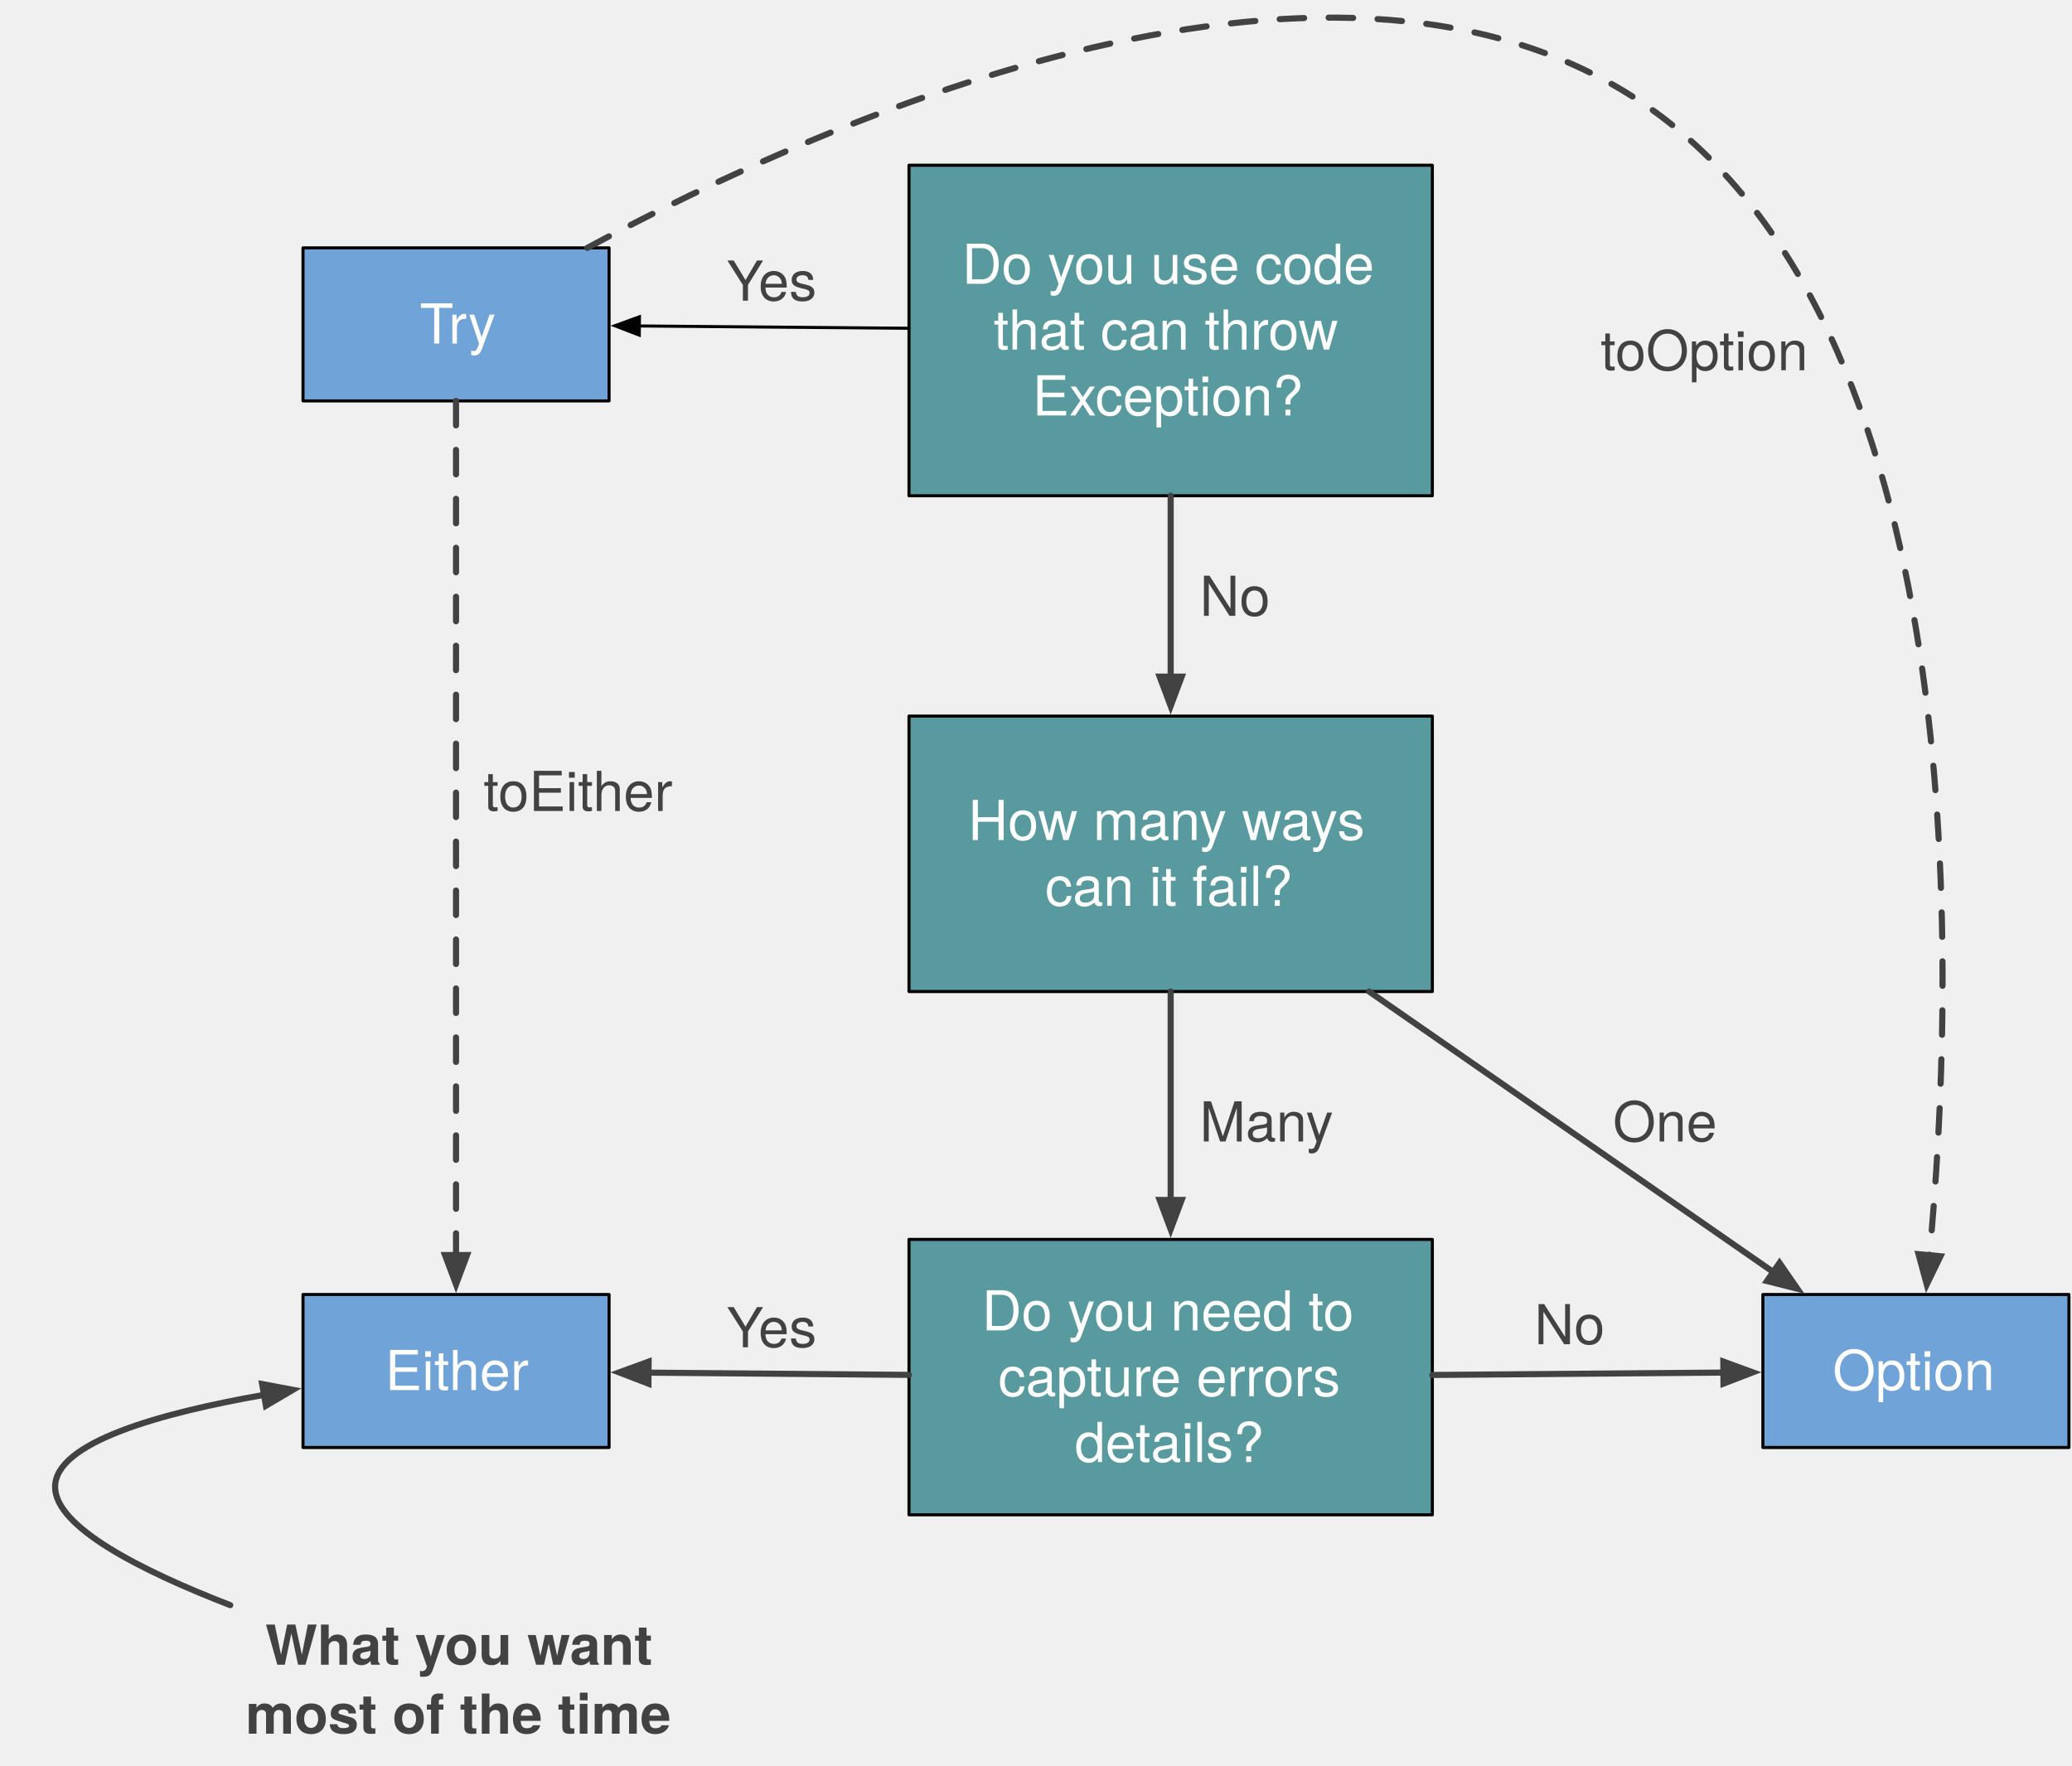
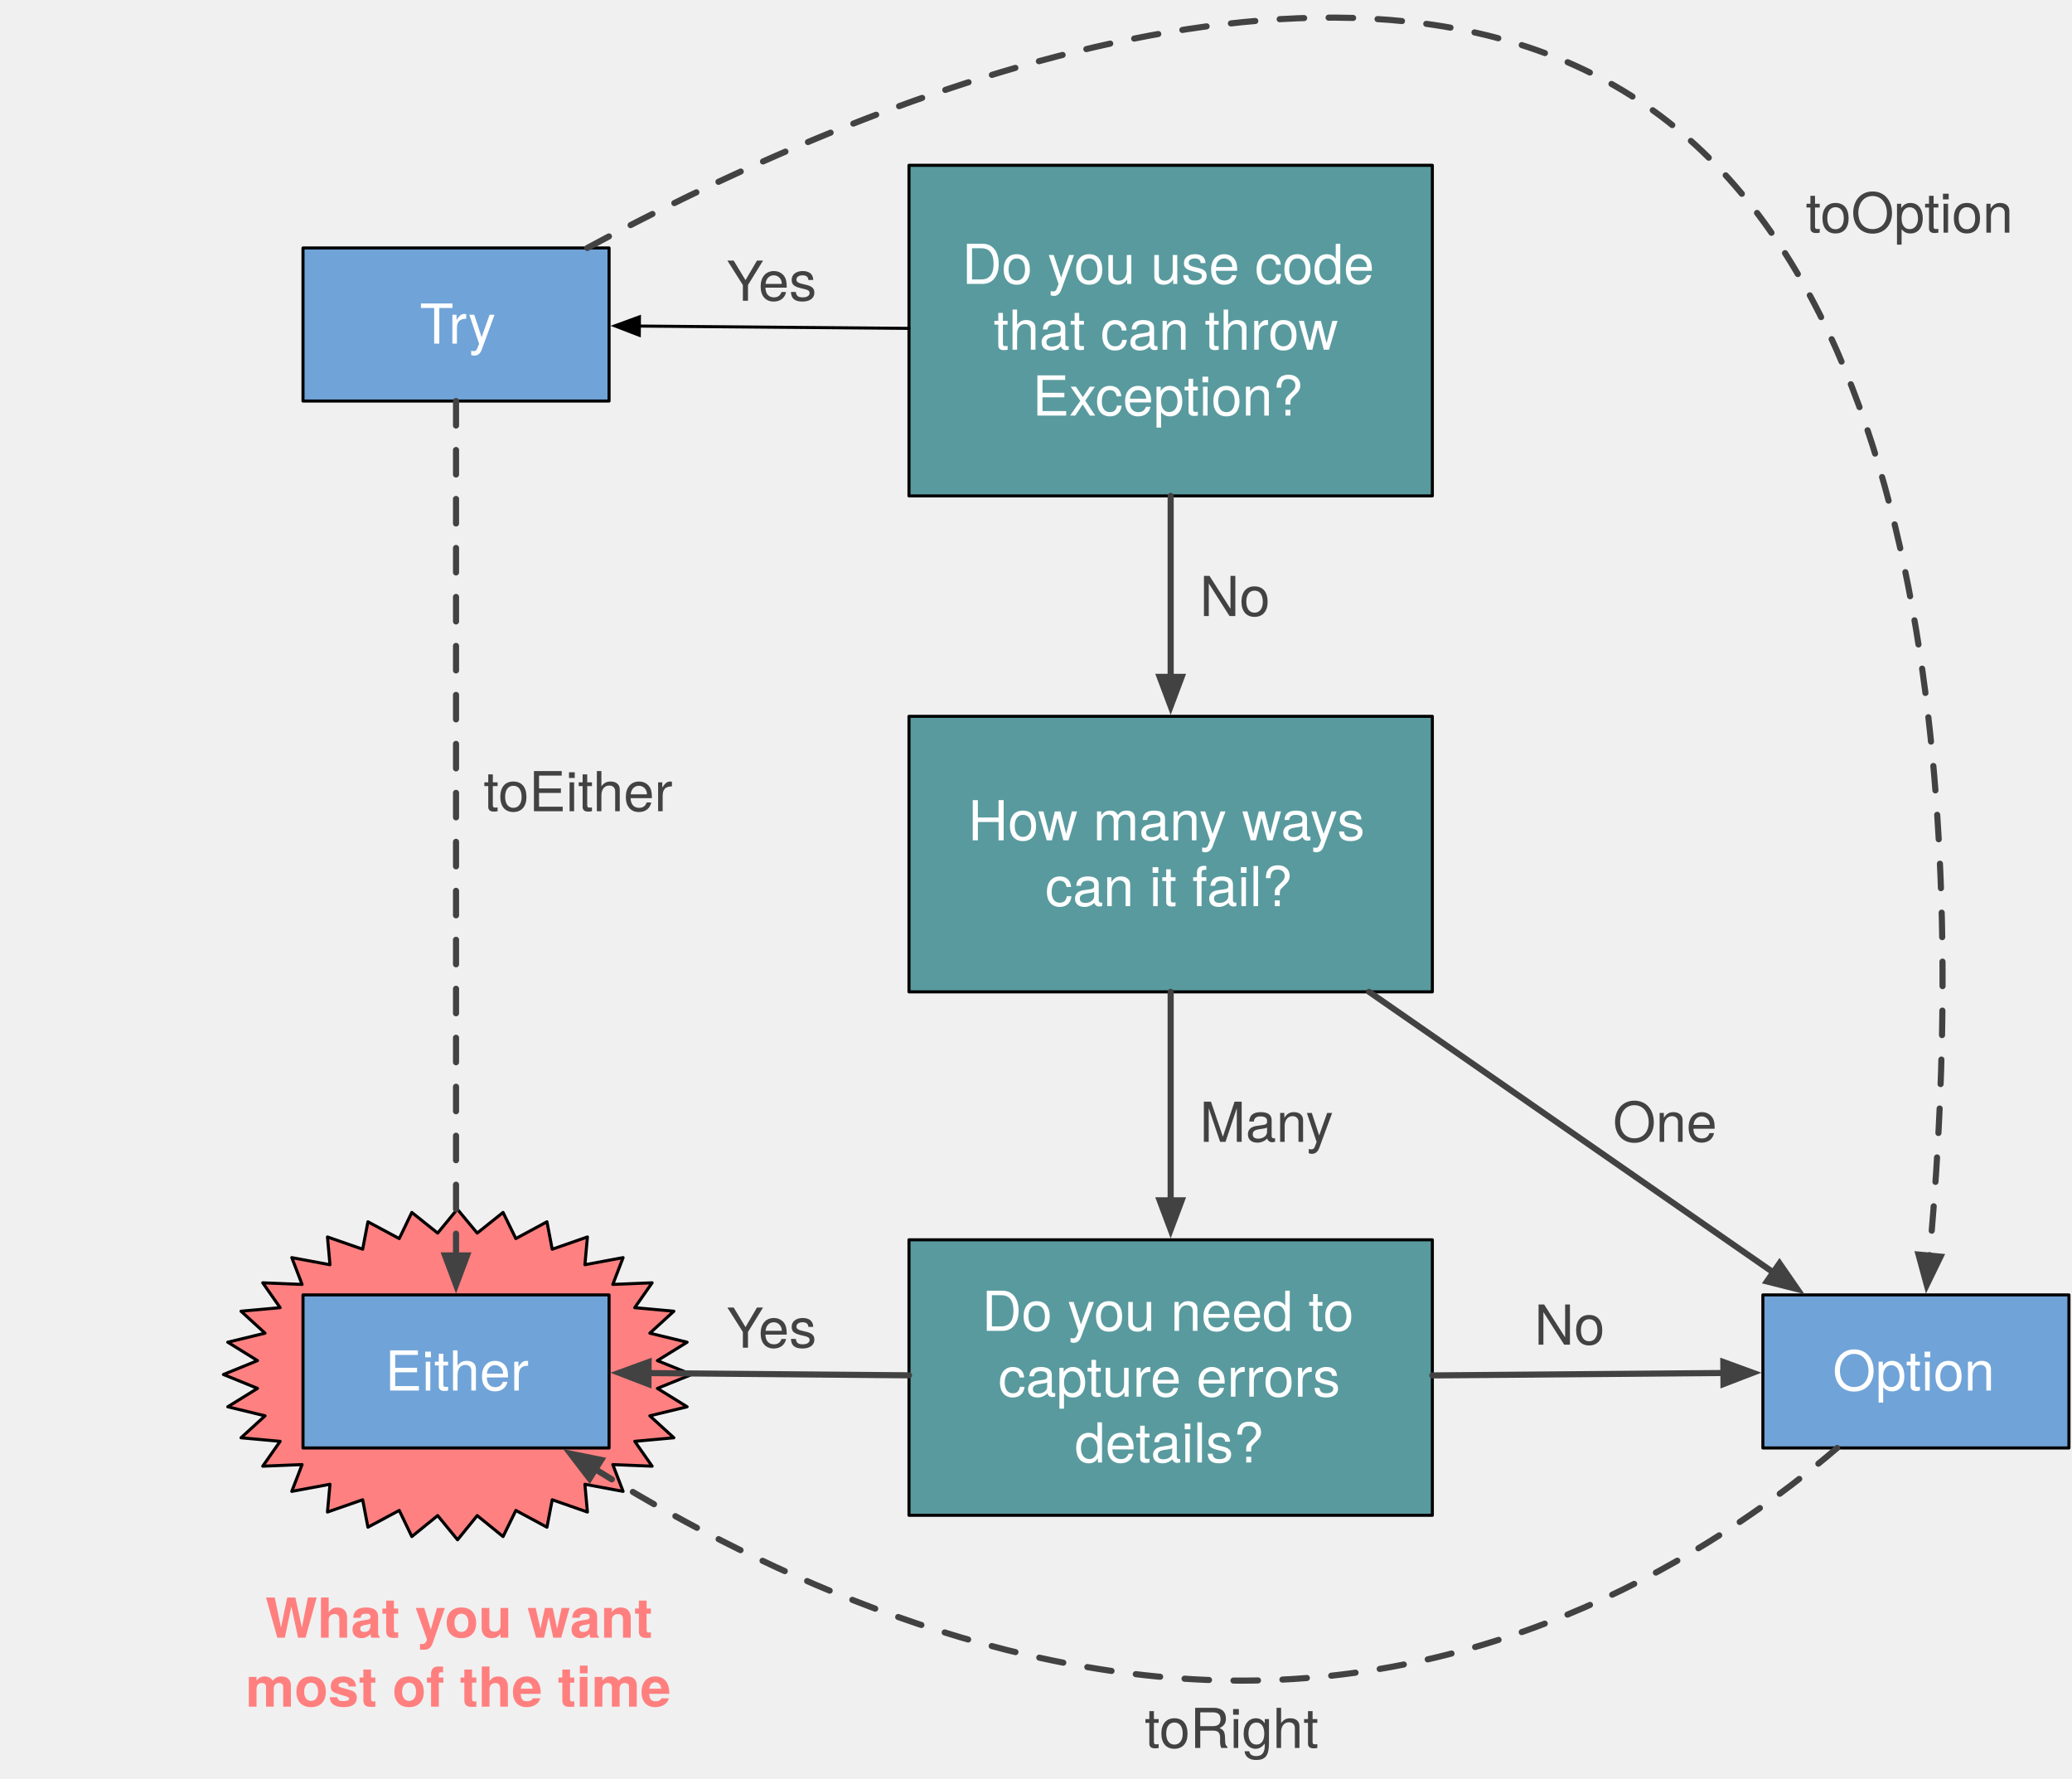
- <svg xmlns="http://www.w3.org/2000/svg" version="1.1" viewBox="0 0 677 577" width="677" height="577">
+ <svg xmlns="http://www.w3.org/2000/svg" version="1.1" viewBox="0 0 677 581" width="677" height="581">
  <defs>
    <font-face font-family="Helvetica Neue" font-size="18" panose-1="2 0 5 3 0 0 0 2 0 4" units-per-em="1000" underline-position="-100" underline-thickness="50" slope="0" x-height="517" cap-height="714" ascent="951.996" descent="-212.997" font-weight="400">
      <font-face-src>
        <font-face-name name="HelveticaNeue" />
      </font-face-src>
    </font-face>
    <marker orient="auto" overflow="visible" markerUnits="strokeWidth" id="FilledArrow_Marker" stroke-linejoin="miter" stroke-miterlimit="10" viewBox="-1 -4 10 8" markerWidth="10" markerHeight="8" color="black">
      <g>
        <path d="M 8 0 L 0 -3 L 0 3 Z" fill="currentColor" stroke="currentColor" stroke-width="1" />
      </g>
    </marker>
    <marker orient="auto" overflow="visible" markerUnits="strokeWidth" id="FilledArrow_Marker_2" stroke-linejoin="miter" stroke-miterlimit="10" viewBox="-1 -3 7 6" markerWidth="7" markerHeight="6" color="#424242">
      <g>
        <path d="M 4.8 0 L 0 -1.8 L 0 1.8 Z" fill="currentColor" stroke="currentColor" stroke-width="1" />
      </g>
    </marker>
    <font-face font-family="Helvetica Neue" font-size="18" panose-1="2 0 8 3 0 0 0 9 0 4" units-per-em="1000" underline-position="-100" underline-thickness="50" slope="0" x-height="517" cap-height="714" ascent="975.006" descent="-216.995" font-weight="700">
      <font-face-src>
        <font-face-name name="HelveticaNeue-Bold" />
      </font-face-src>
    </font-face>
  </defs>
-   <g id="error-decision-tree-2" stroke-dasharray="none" stroke-opacity="1" stroke="none" fill="none" fill-opacity="1">
+   <g id="error-decision-tree-2" stroke-opacity="1" fill="none" fill-opacity="1" stroke-dasharray="none" stroke="none">
    <g id="error-decision-tree-2: Layer 1">
+       <g id="Graphic_170">
+         <path d="M 214.794 444.465 L 226 449 L 214.794 453.535 L 224.505 459.547 L 212.328 462.5 L 220.172 469.672 L 207.398 470.832 L 213.076 478.953 L 200.226 478.426 L 203.589 487.18 L 191.111 484.859 L 191.933 493.93 L 180.429 489.922 L 178.711 498.886 L 168.55 493.402 L 164.367 501.945 L 155.924 495.09 L 149.5 503 L 143.001 495.09 L 134.558 501.945 L 130.45 493.402 L 120.214 498.886 L 118.496 489.922 L 106.992 493.93 L 107.814 484.859 L 95.338 487.18 L 98.699 478.426 L 85.849 478.953 L 91.527 470.832 L 78.753 469.672 L 86.597 462.5 L 74.42 459.547 L 84.131 453.535 L 73 449 L 84.131 444.465 L 74.42 438.453 L 86.597 435.5 L 78.753 428.328 L 91.527 427.168 L 85.849 419.047 L 98.699 419.574 L 95.338 410.82 L 107.814 413.141 L 106.992 404.07 L 118.496 408.078 L 120.214 399.114 L 130.45 404.598 L 134.558 396.055 L 143.001 402.805 L 149.425 395 L 155.924 402.805 L 164.367 396.055 L 168.55 404.598 L 178.711 399.114 L 180.429 408.078 L 191.933 404.07 L 191.111 413.141 L 203.589 410.82 L 200.226 419.574 L 213.076 419.047 L 207.398 427.168 L 220.172 428.328 L 212.328 435.5 L 224.505 438.453 L 214.794 444.465 Z" fill="#ff8080" />
+         <path d="M 214.794 444.465 L 226 449 L 214.794 453.535 L 224.505 459.547 L 212.328 462.5 L 220.172 469.672 L 207.398 470.832 L 213.076 478.953 L 200.226 478.426 L 203.589 487.18 L 191.111 484.859 L 191.933 493.93 L 180.429 489.922 L 178.711 498.886 L 168.55 493.402 L 164.367 501.945 L 155.924 495.09 L 149.5 503 L 143.001 495.09 L 134.558 501.945 L 130.45 493.402 L 120.214 498.886 L 118.496 489.922 L 106.992 493.93 L 107.814 484.859 L 95.338 487.18 L 98.699 478.426 L 85.849 478.953 L 91.527 470.832 L 78.753 469.672 L 86.597 462.5 L 74.42 459.547 L 84.131 453.535 L 73 449 L 84.131 444.465 L 74.42 438.453 L 86.597 435.5 L 78.753 428.328 L 91.527 427.168 L 85.849 419.047 L 98.699 419.574 L 95.338 410.82 L 107.814 413.141 L 106.992 404.07 L 118.496 408.078 L 120.214 399.114 L 130.45 404.598 L 134.558 396.055 L 143.001 402.805 L 149.425 395 L 155.924 402.805 L 164.367 396.055 L 168.55 404.598 L 178.711 399.114 L 180.429 408.078 L 191.933 404.07 L 191.111 413.141 L 203.589 410.82 L 200.226 419.574 L 213.076 419.047 L 207.398 427.168 L 220.172 428.328 L 212.328 435.5 L 224.505 438.453 L 214.794 444.465 Z" stroke="black" stroke-linecap="round" stroke-linejoin="round" stroke-width="1" />
+       </g>
      <g id="Graphic_118">
        <rect x="576" y="423" width="100" height="50" fill="#70a3d8" />
        <rect x="576" y="423" width="100" height="50" stroke="black" stroke-linecap="round" stroke-linejoin="round" stroke-width="1" />
        <text transform="translate(581 437.248)" fill="white">
          <tspan font-family="Helvetica Neue" font-size="18" font-weight="400" fill="white" x="17.82" y="17">Option</tspan>
        </text>
      </g>
      <g id="Graphic_119">
        <rect x="297" y="405" width="171" height="90" fill="#599a9e" />
        <rect x="297" y="405" width="171" height="90" stroke="black" stroke-linecap="round" stroke-linejoin="round" stroke-width="1" />
        <text transform="translate(302 417.744)" fill="white">
          <tspan font-family="Helvetica Neue" font-size="18" font-weight="400" fill="white" x="18.814" y="17">Do you need to </tspan>
          <tspan font-family="Helvetica Neue" font-size="18" font-weight="400" fill="white" x="24.16" y="38.504">capture errors </tspan>
          <tspan font-family="Helvetica Neue" font-size="18" font-weight="400" fill="white" x="49.162" y="60.008">details?</tspan>
        </text>
      </g>
      <g id="Graphic_121">
        <rect x="99" y="423" width="100" height="50" fill="#70a3d8" />
        <rect x="99" y="423" width="100" height="50" stroke="black" stroke-linecap="round" stroke-linejoin="round" stroke-width="1" />
        <text transform="translate(104 437.248)" fill="white">
          <tspan font-family="Helvetica Neue" font-size="18" font-weight="400" fill="white" x="21.834" y="17">Either</tspan>
        </text>
      </g>
      <g id="Graphic_123">
        <rect x="297" y="234" width="171" height="90" fill="#599a9e" />
        <rect x="297" y="234" width="171" height="90" stroke="black" stroke-linecap="round" stroke-linejoin="round" stroke-width="1" />
        <text transform="translate(302 257.496)" fill="white">
          <tspan font-family="Helvetica Neue" font-size="18" font-weight="400" fill="white" x="14.341" y="17">How many ways </tspan>
          <tspan font-family="Helvetica Neue" font-size="18" font-weight="400" fill="white" x="39.496" y="38.504">can it fail?</tspan>
        </text>
      </g>
      <g id="Graphic_131">
        <text transform="translate(392 356)" fill="#424242">
          <tspan font-family="Helvetica Neue" font-size="18" font-weight="400" fill="#424242" x="0" y="17">Many</tspan>
        </text>
      </g>
      <g id="Graphic_133">
        <text transform="translate(501.336 422.248)" fill="#424242">
          <tspan font-family="Helvetica Neue" font-size="18" font-weight="400" fill="#424242" x="6679102e-19" y="17">No</tspan>
        </text>
      </g>
      <g id="Graphic_140">
        <text transform="translate(527 356)" fill="#424242">
          <tspan font-family="Helvetica Neue" font-size="18" font-weight="400" fill="#424242" x="0" y="17">One</tspan>
        </text>
      </g>
      <g id="Graphic_141">
        <text transform="translate(237.426 423.248)" fill="#424242">
          <tspan font-family="Helvetica Neue" font-size="18" font-weight="400" fill="#424242" x="0" y="17">Yes</tspan>
        </text>
      </g>
      <g id="Graphic_142">
        <rect x="297" y="54" width="171" height="108" fill="#599a9e" />
        <rect x="297" y="54" width="171" height="108" stroke="black" stroke-linecap="round" stroke-linejoin="round" stroke-width="1" />
        <text transform="translate(302 75.744)" fill="white">
          <tspan font-family="Helvetica Neue" font-size="18" font-weight="400" fill="white" x="12.316" y="17">Do you use code </tspan>
          <tspan font-family="Helvetica Neue" font-size="18" font-weight="400" fill="white" x="22.657" y="38.504">that can throw </tspan>
          <tspan font-family="Helvetica Neue" font-size="18" font-weight="400" fill="white" x="35.329" y="60.008">Exception?</tspan>
        </text>
      </g>
      <g id="Graphic_145">
        <text transform="translate(392 184.248)" fill="#424242">
          <tspan font-family="Helvetica Neue" font-size="18" font-weight="400" fill="#424242" x="6679102e-19" y="17">No</tspan>
        </text>
      </g>
      <g id="Graphic_147">
        <rect x="99" y="81" width="100" height="50" fill="#70a3d8" />
        <rect x="99" y="81" width="100" height="50" stroke="black" stroke-linecap="round" stroke-linejoin="round" stroke-width="1" />
        <text transform="translate(104 95.248)" fill="white">
          <tspan font-family="Helvetica Neue" font-size="18" font-weight="400" fill="white" x="33.165" y="17">Try</tspan>
        </text>
      </g>
      <g id="Line_149">
        <line x1="297" y1="107.268" x2="208.9" y2="106.513" marker-end="url(#FilledArrow_Marker)" stroke="black" stroke-linecap="round" stroke-linejoin="round" stroke-width="1" />
      </g>
      <g id="Graphic_151">
        <text transform="translate(237.426 81.248)" fill="#424242">
          <tspan font-family="Helvetica Neue" font-size="18" font-weight="400" fill="#424242" x="0" y="17">Yes</tspan>
        </text>
      </g>
      <g id="Line_156">
        <line x1="382.5" y1="162" x2="382.5" y2="221.1" marker-end="url(#FilledArrow_Marker_2)" stroke="#424242" stroke-linecap="round" stroke-linejoin="round" stroke-width="2" />
      </g>
      <g id="Line_157">
        <line x1="382.5" y1="324" x2="382.5" y2="392.1" marker-end="url(#FilledArrow_Marker_2)" stroke="#424242" stroke-linecap="round" stroke-linejoin="round" stroke-width="2" />
      </g>
      <g id="Line_158">
        <line x1="447.337" y1="324" x2="579.382" y2="415.645" marker-end="url(#FilledArrow_Marker_2)" stroke="#424242" stroke-linecap="round" stroke-linejoin="round" stroke-width="2" />
      </g>
      <g id="Line_159">
        <line x1="468" y1="449.298" x2="563.1" y2="448.517" marker-end="url(#FilledArrow_Marker_2)" stroke="#424242" stroke-linecap="round" stroke-linejoin="round" stroke-width="2" />
      </g>
      <g id="Line_160">
        <line x1="297" y1="449.268" x2="211.9" y2="448.539" marker-end="url(#FilledArrow_Marker_2)" stroke="#424242" stroke-linecap="round" stroke-linejoin="round" stroke-width="2" />
      </g>
      <g id="Line_162">
        <line x1="149" y1="131" x2="149" y2="410.1" marker-end="url(#FilledArrow_Marker_2)" stroke="#424242" stroke-linecap="round" stroke-linejoin="round" stroke-dasharray="8.0,8.0" stroke-width="2" />
      </g>
      <g id="Line_163">
        <path d="M 191.899 81 C 270.546 38.524 438.995 -36.419 540 36 C 646.312 112.223 638.578 323.501 630.442 410.165" marker-end="url(#FilledArrow_Marker_2)" stroke="#424242" stroke-linecap="round" stroke-linejoin="round" stroke-dasharray="8.0,8.0" stroke-width="2" />
      </g>
      <g id="Graphic_164">
        <text transform="translate(158 248)" fill="#424242">
          <tspan font-family="Helvetica Neue" font-size="18" font-weight="400" fill="#424242" x="0" y="17">toEither</tspan>
        </text>
      </g>
      <g id="Graphic_165">
-         <text transform="translate(522.986 104)" fill="#424242">
+         <text transform="translate(590 59)" fill="#424242">
          <tspan font-family="Helvetica Neue" font-size="18" font-weight="400" fill="#424242" x="4902745e-19" y="17">toOption</tspan>
        </text>
      </g>
      <g id="Graphic_166">
-         <text transform="translate(80.222 525.9819)" fill="#424242">
-           <tspan font-family="Helvetica Neue" font-size="18" font-weight="700" fill="#424242" x="6.462" y="18">What you want </tspan>
-           <tspan font-family="Helvetica Neue" font-size="18" font-weight="700" fill="#424242" x="6252776e-19" y="40.522">most of the time</tspan>
+         <text transform="translate(80.222 516.9819)" fill="#ff7f7f">
+           <tspan font-family="Helvetica Neue" font-size="18" font-weight="700" fill="#ff7f7f" x="6.462" y="18">What you want </tspan>
+           <tspan font-family="Helvetica Neue" font-size="18" font-weight="700" fill="#ff7f7f" x="6252776e-19" y="40.522">most of the time</tspan>
        </text>
      </g>
-       <g id="Line_167">
-         <path d="M 75.222 524.51 C 45.468 512.997 18.175 498.926 18 486 C 17.802 471.342 52.523 461.706 86.265 455.805" marker-end="url(#FilledArrow_Marker_2)" stroke="#424242" stroke-linecap="round" stroke-linejoin="round" stroke-width="2" />
+       <g id="Line_168">
+         <path d="M 600.27 473 C 565.399 502.91 496.853 549 405.565 549 C 321.101 549 241.992 509.543 194.541 479.953" marker-end="url(#FilledArrow_Marker_2)" stroke="#424242" stroke-linecap="round" stroke-linejoin="round" stroke-dasharray="8.0,8.0" stroke-width="2" />
+       </g>
+       <g id="Graphic_169">
+         <text transform="translate(374 554)" fill="#424242">
+           <tspan font-family="Helvetica Neue" font-size="18" font-weight="400" fill="#424242" x="0" y="17">toRight</tspan>
+         </text>
      </g>
    </g>
  </g>
</svg>
